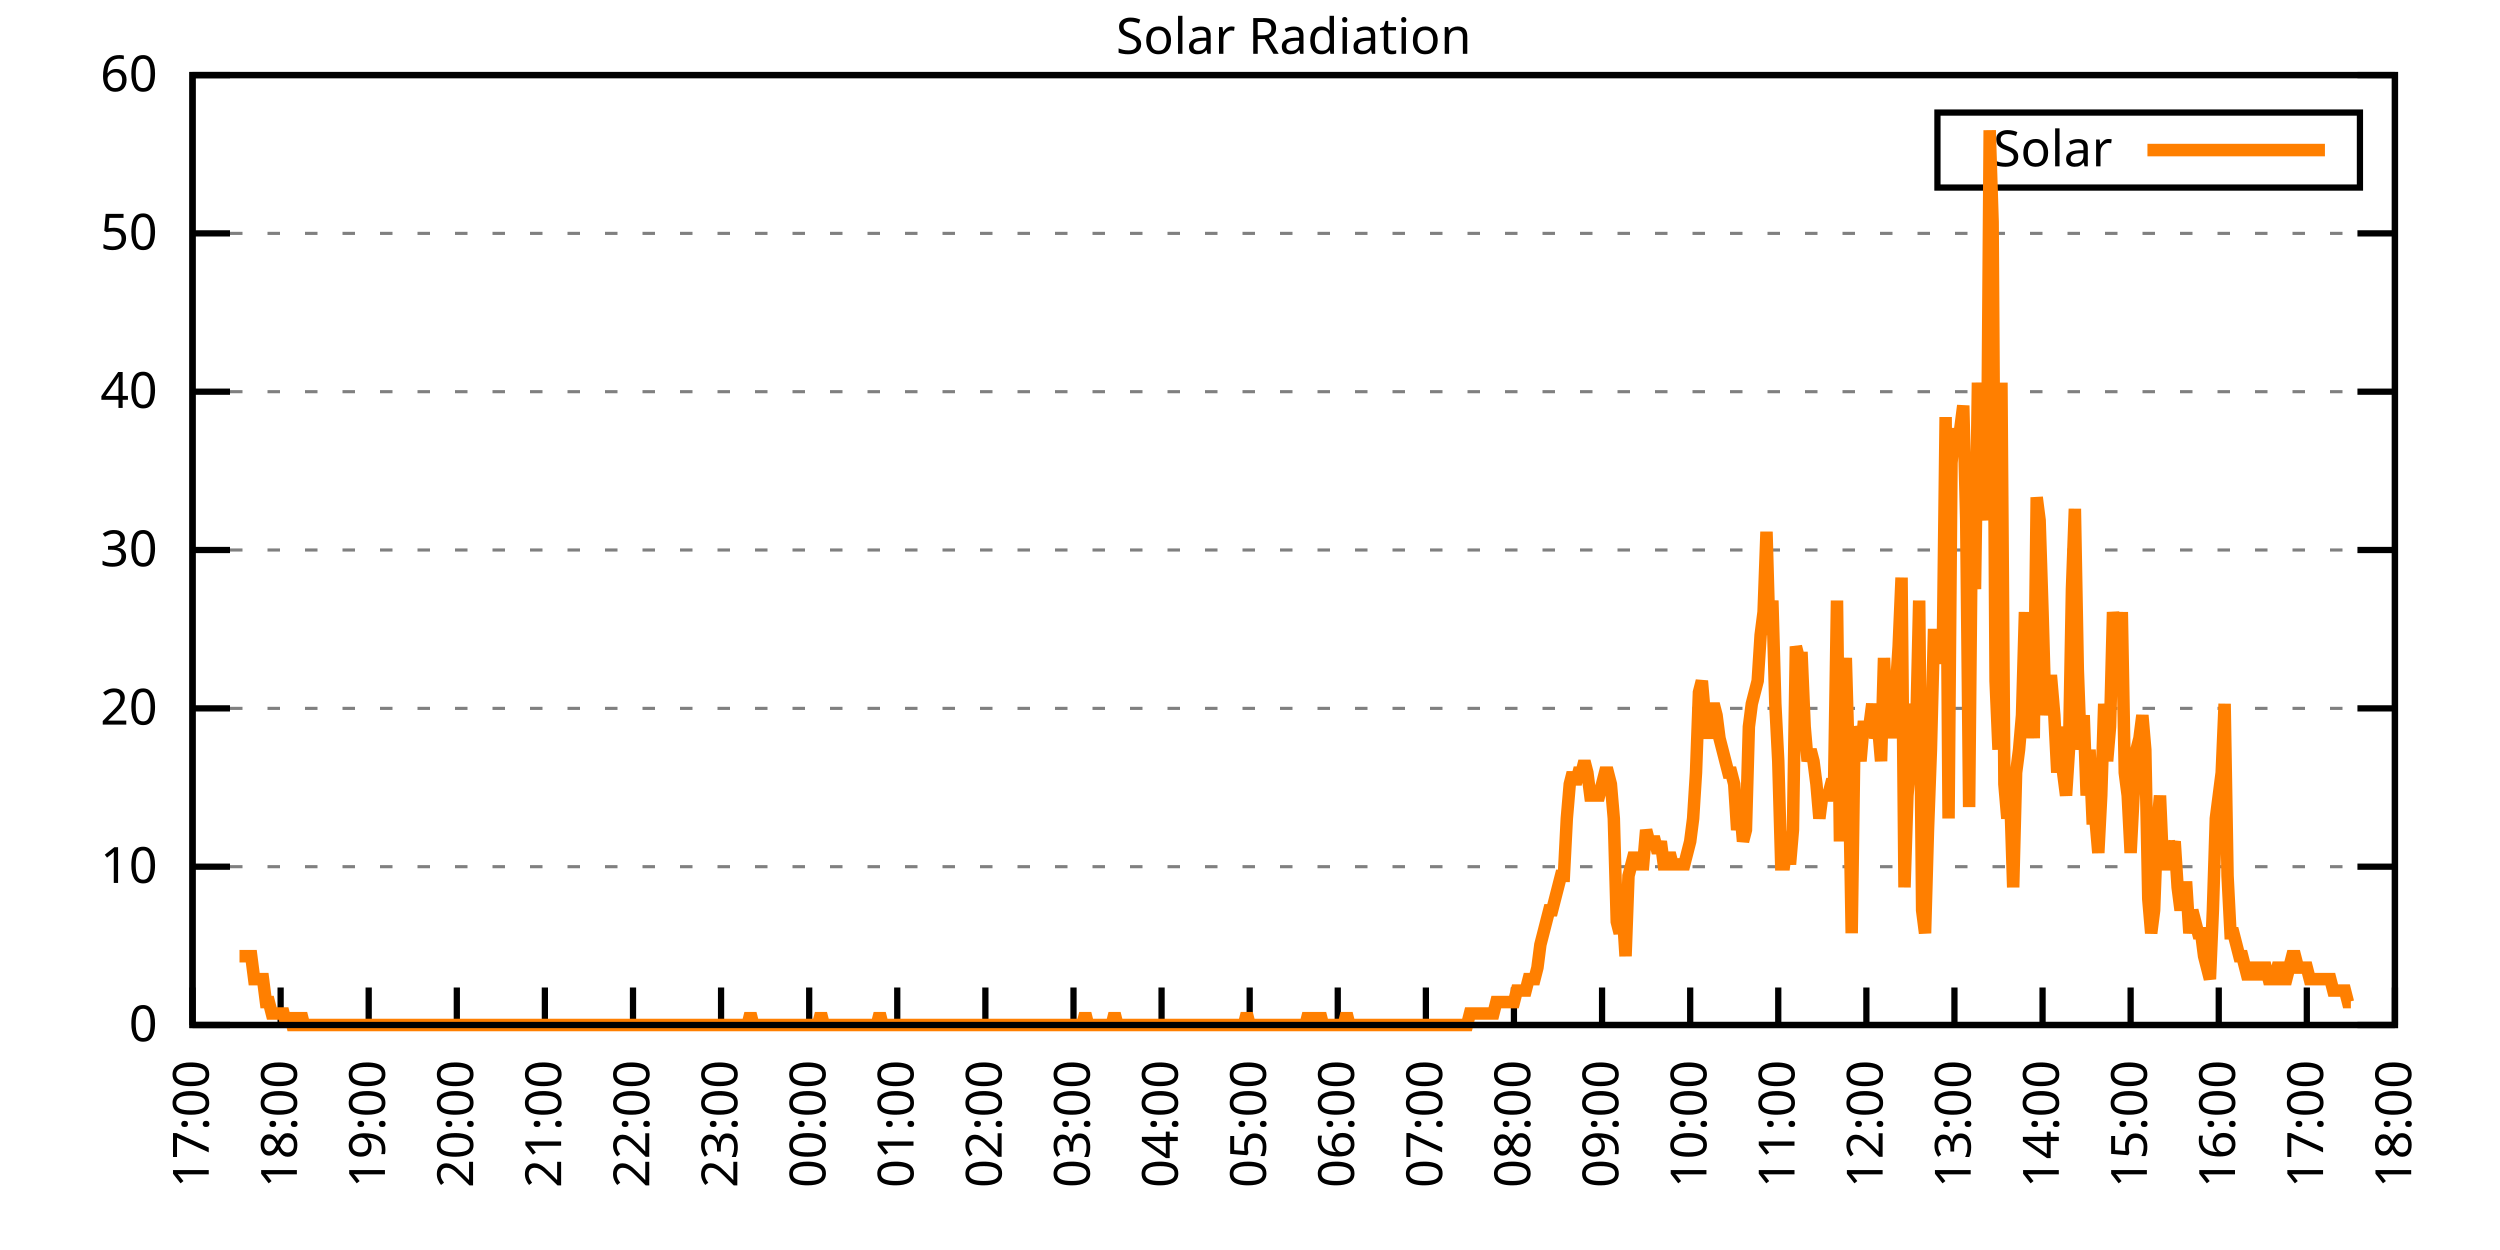
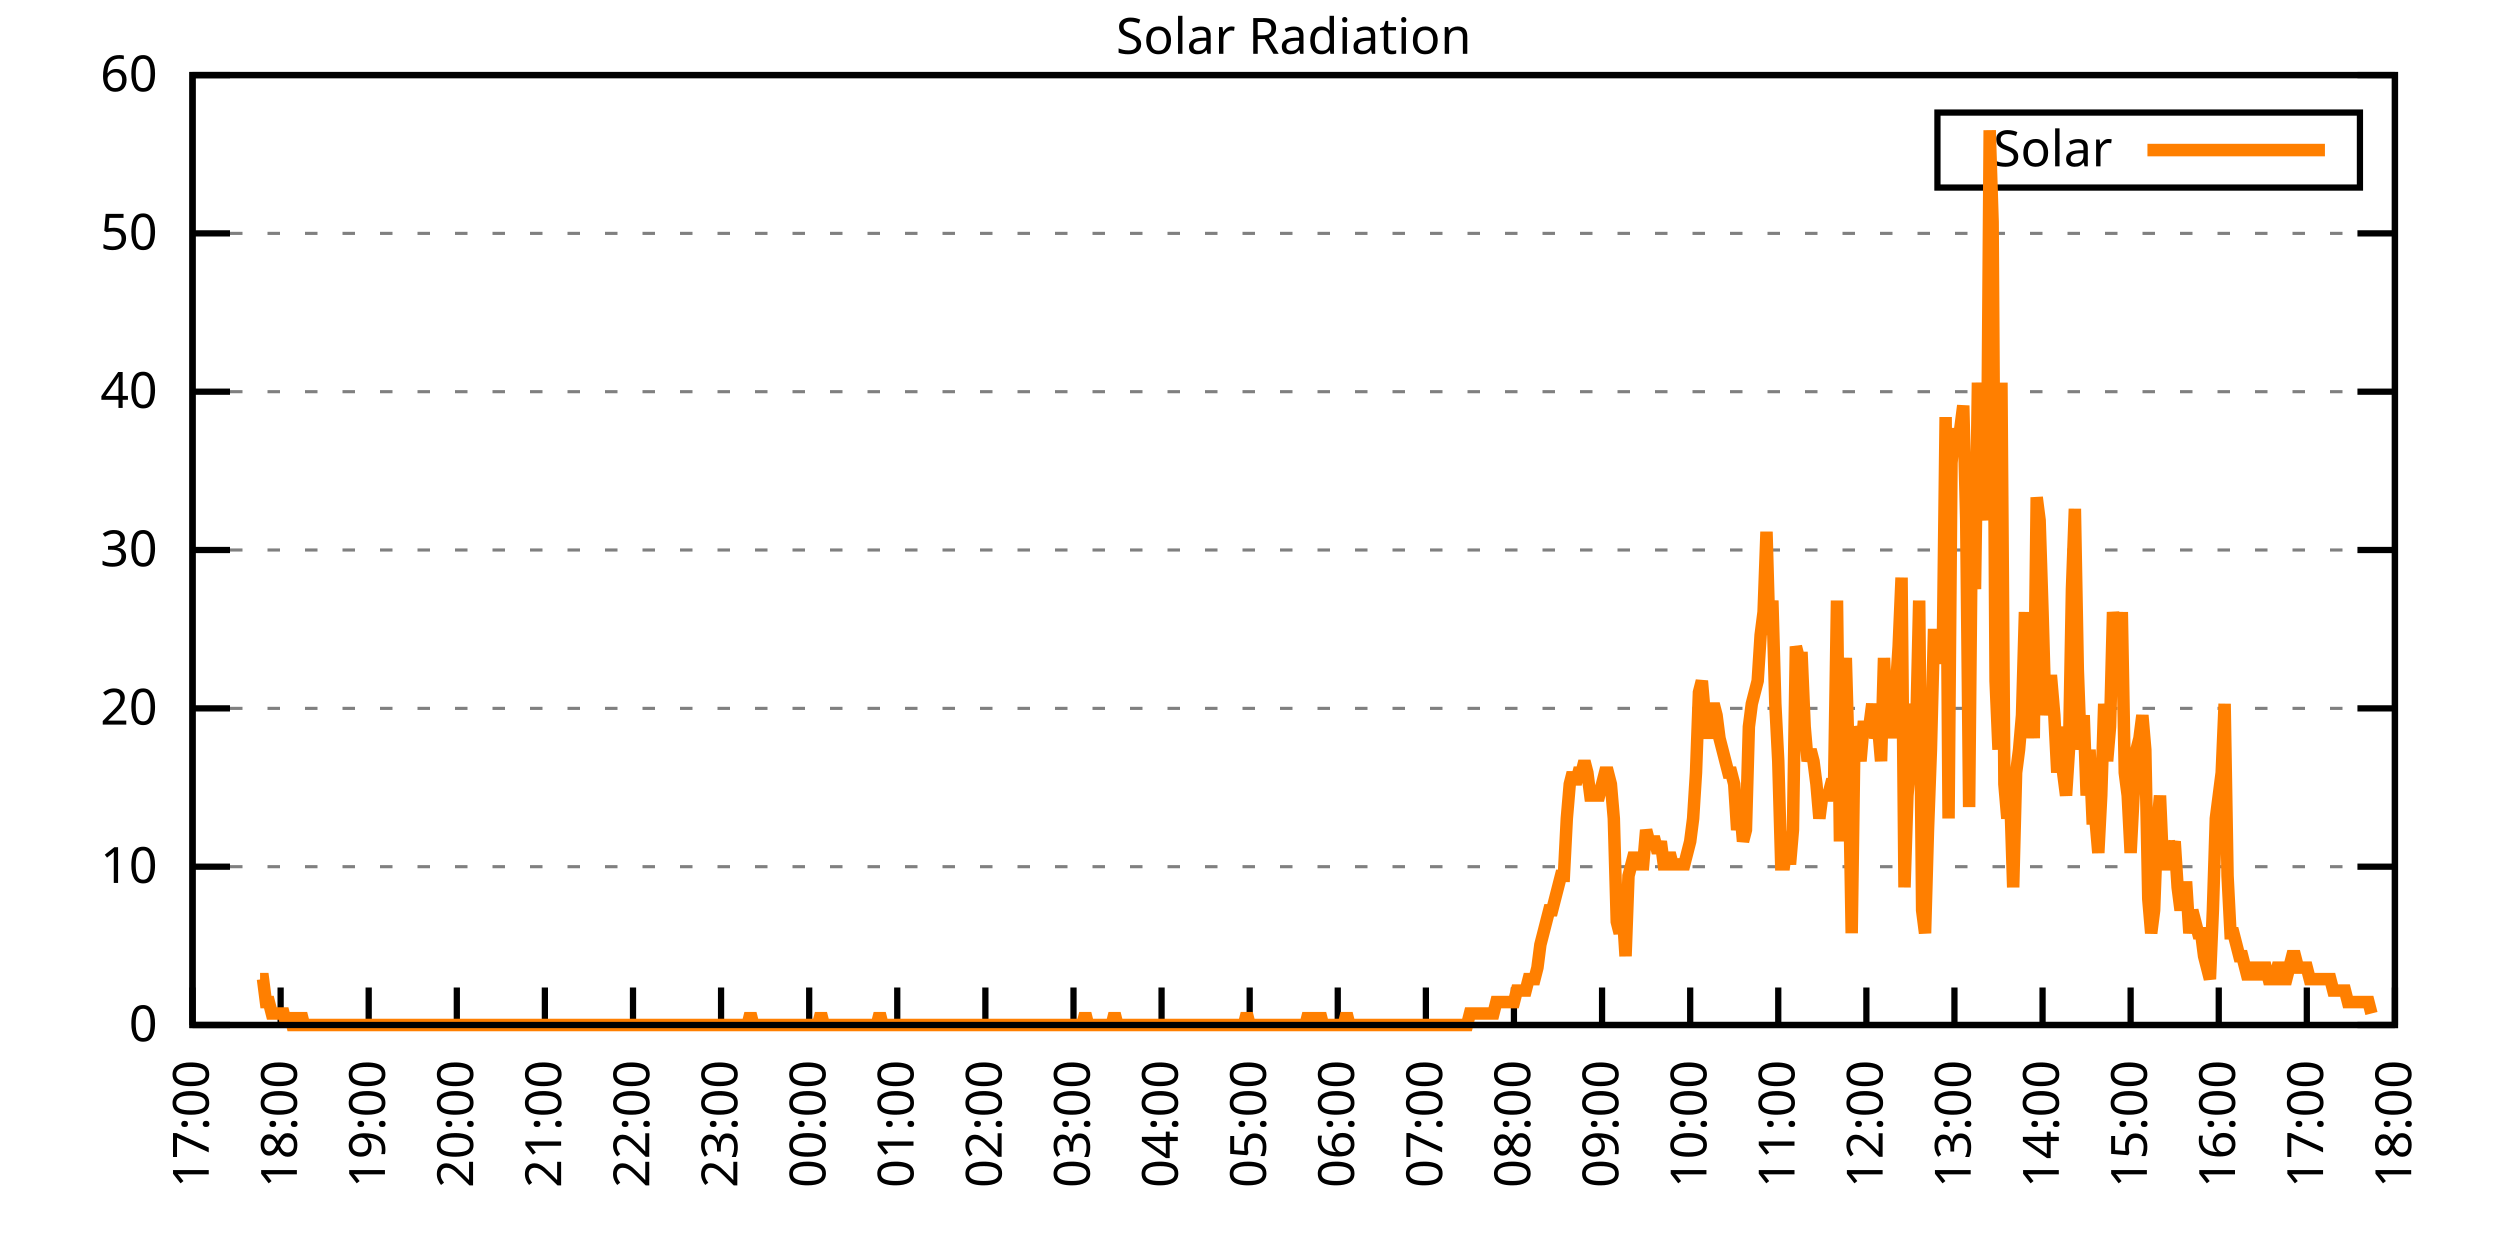
<svg xmlns="http://www.w3.org/2000/svg" xmlns:xlink="http://www.w3.org/1999/xlink" width="400" height="200" viewBox="0 0 400 200">
  <g id="gnuplot_canvas">
    <rect x="0" y="0" width="400" height="200" fill="none" />
    <defs>
      <circle id="gpDot" r="0.5" stroke-width="0.5" stroke="currentColor" />
      <path id="gpPt0" stroke-width="0.333" stroke="currentColor" d="M-1,0 h2 M0,-1 v2" />
      <path id="gpPt1" stroke-width="0.333" stroke="currentColor" d="M-1,-1 L1,1 M1,-1 L-1,1" />
      <path id="gpPt2" stroke-width="0.333" stroke="currentColor" d="M-1,0 L1,0 M0,-1 L0,1 M-1,-1 L1,1 M-1,1 L1,-1" />
      <rect id="gpPt3" stroke-width="0.333" stroke="currentColor" x="-1" y="-1" width="2" height="2" />
      <rect id="gpPt4" stroke-width="0.333" stroke="currentColor" fill="currentColor" x="-1" y="-1" width="2" height="2" />
      <circle id="gpPt5" stroke-width="0.333" stroke="currentColor" cx="0" cy="0" r="1" />
      <use xlink:href="#gpPt5" id="gpPt6" fill="currentColor" stroke="none" />
      <path id="gpPt7" stroke-width="0.333" stroke="currentColor" d="M0,-1.33 L-1.33,0.67 L1.33,0.67 z" />
      <use xlink:href="#gpPt7" id="gpPt8" fill="currentColor" stroke="none" />
      <use xlink:href="#gpPt7" id="gpPt9" stroke="currentColor" transform="rotate(180)" />
      <use xlink:href="#gpPt9" id="gpPt10" fill="currentColor" stroke="none" />
      <use xlink:href="#gpPt3" id="gpPt11" stroke="currentColor" transform="rotate(45)" />
      <use xlink:href="#gpPt11" id="gpPt12" fill="currentColor" stroke="none" />
      <path id="gpPt13" stroke-width="0.333" stroke="currentColor" d="M0,1.330 L1.265,0.411 L0.782,-1.067 L-0.782,-1.076 L-1.265,0.411 z" />
      <use xlink:href="#gpPt13" id="gpPt14" fill="currentColor" stroke="none" />
      <filter id="textbox" filterUnits="objectBoundingBox" x="0" y="0" height="1" width="1">
        <feFlood flood-color="white" flood-opacity="1" result="bgnd" />
        <feComposite in="SourceGraphic" in2="bgnd" operator="atop" />
      </filter>
      <filter id="greybox" filterUnits="objectBoundingBox" x="0" y="0" height="1" width="1">
        <feFlood flood-color="lightgrey" flood-opacity="1" result="grey" />
        <feComposite in="SourceGraphic" in2="grey" operator="atop" />
      </filter>
    </defs>
    <g fill="none" color="white" stroke="currentColor" stroke-width="1.00" stroke-linecap="butt" stroke-linejoin="miter">
</g>
    <g fill="none" color="black" stroke="currentColor" stroke-width="1.00" stroke-linecap="butt" stroke-linejoin="miter">
      <g stroke="none" shape-rendering="crispEdges">
        <polygon fill="rgb(255, 255, 255)" points="30.80,164.00 383.18,164.00 383.18,12.02 30.80,12.02 " />
      </g>
    </g>
    <g fill="none" color="black" stroke="currentColor" stroke-width="1.00" stroke-linecap="butt" stroke-linejoin="miter">
</g>
    <g fill="none" color="black" stroke="black" stroke-width="0.50" stroke-linecap="butt" stroke-linejoin="miter">
</g>
    <g fill="none" color="gray" stroke="currentColor" stroke-width="0.50" stroke-linecap="butt" stroke-linejoin="miter">
      <path stroke="gray" stroke-dasharray="2,4" class="gridline" d="M30.80,164.00 L383.19,164.00  " />
    </g>
    <g fill="none" color="gray" stroke="gray" stroke-width="1.00" stroke-linecap="butt" stroke-linejoin="miter">
</g>
    <g fill="none" color="black" stroke="currentColor" stroke-width="1.00" stroke-linecap="butt" stroke-linejoin="miter">
      <path stroke="black" d="M30.80,164.00 L36.80,164.00 M383.19,164.00 L377.19,164.00  " />
      <g transform="translate(25.20,166.60)" stroke="none" fill="black" font-family="Sans" font-size="8.00" text-anchor="end">
        <text>
          <tspan font-family="Sans"> 0</tspan>
        </text>
      </g>
    </g>
    <g fill="none" color="black" stroke="currentColor" stroke-width="1.00" stroke-linecap="butt" stroke-linejoin="miter">
</g>
    <g fill="none" color="black" stroke="black" stroke-width="0.50" stroke-linecap="butt" stroke-linejoin="miter">
</g>
    <g fill="none" color="gray" stroke="currentColor" stroke-width="0.50" stroke-linecap="butt" stroke-linejoin="miter">
      <path stroke="gray" stroke-dasharray="2,4" class="gridline" d="M30.80,138.67 L383.19,138.67  " />
    </g>
    <g fill="none" color="gray" stroke="gray" stroke-width="1.00" stroke-linecap="butt" stroke-linejoin="miter">
</g>
    <g fill="none" color="black" stroke="currentColor" stroke-width="1.00" stroke-linecap="butt" stroke-linejoin="miter">
      <path stroke="black" d="M30.80,138.67 L36.80,138.67 M383.19,138.67 L377.19,138.67  " />
      <g transform="translate(25.20,141.27)" stroke="none" fill="black" font-family="Sans" font-size="8.00" text-anchor="end">
        <text>
          <tspan font-family="Sans"> 10</tspan>
        </text>
      </g>
    </g>
    <g fill="none" color="black" stroke="currentColor" stroke-width="1.00" stroke-linecap="butt" stroke-linejoin="miter">
</g>
    <g fill="none" color="black" stroke="black" stroke-width="0.50" stroke-linecap="butt" stroke-linejoin="miter">
</g>
    <g fill="none" color="gray" stroke="currentColor" stroke-width="0.50" stroke-linecap="butt" stroke-linejoin="miter">
      <path stroke="gray" stroke-dasharray="2,4" class="gridline" d="M30.80,113.34 L383.19,113.34  " />
    </g>
    <g fill="none" color="gray" stroke="gray" stroke-width="1.00" stroke-linecap="butt" stroke-linejoin="miter">
</g>
    <g fill="none" color="black" stroke="currentColor" stroke-width="1.00" stroke-linecap="butt" stroke-linejoin="miter">
      <path stroke="black" d="M30.80,113.34 L36.80,113.34 M383.19,113.34 L377.19,113.34  " />
      <g transform="translate(25.20,115.94)" stroke="none" fill="black" font-family="Sans" font-size="8.00" text-anchor="end">
        <text>
          <tspan font-family="Sans"> 20</tspan>
        </text>
      </g>
    </g>
    <g fill="none" color="black" stroke="currentColor" stroke-width="1.00" stroke-linecap="butt" stroke-linejoin="miter">
</g>
    <g fill="none" color="black" stroke="black" stroke-width="0.50" stroke-linecap="butt" stroke-linejoin="miter">
</g>
    <g fill="none" color="gray" stroke="currentColor" stroke-width="0.50" stroke-linecap="butt" stroke-linejoin="miter">
      <path stroke="gray" stroke-dasharray="2,4" class="gridline" d="M30.80,88.00 L383.19,88.00  " />
    </g>
    <g fill="none" color="gray" stroke="gray" stroke-width="1.00" stroke-linecap="butt" stroke-linejoin="miter">
</g>
    <g fill="none" color="black" stroke="currentColor" stroke-width="1.00" stroke-linecap="butt" stroke-linejoin="miter">
      <path stroke="black" d="M30.80,88.00 L36.80,88.00 M383.19,88.00 L377.19,88.00  " />
      <g transform="translate(25.20,90.60)" stroke="none" fill="black" font-family="Sans" font-size="8.00" text-anchor="end">
        <text>
          <tspan font-family="Sans"> 30</tspan>
        </text>
      </g>
    </g>
    <g fill="none" color="black" stroke="currentColor" stroke-width="1.00" stroke-linecap="butt" stroke-linejoin="miter">
</g>
    <g fill="none" color="black" stroke="black" stroke-width="0.50" stroke-linecap="butt" stroke-linejoin="miter">
</g>
    <g fill="none" color="gray" stroke="currentColor" stroke-width="0.50" stroke-linecap="butt" stroke-linejoin="miter">
      <path stroke="gray" stroke-dasharray="2,4" class="gridline" d="M30.80,62.67 L383.19,62.67  " />
    </g>
    <g fill="none" color="gray" stroke="gray" stroke-width="1.00" stroke-linecap="butt" stroke-linejoin="miter">
</g>
    <g fill="none" color="black" stroke="currentColor" stroke-width="1.00" stroke-linecap="butt" stroke-linejoin="miter">
      <path stroke="black" d="M30.80,62.67 L36.80,62.67 M383.19,62.67 L377.19,62.67  " />
      <g transform="translate(25.20,65.27)" stroke="none" fill="black" font-family="Sans" font-size="8.00" text-anchor="end">
        <text>
          <tspan font-family="Sans"> 40</tspan>
        </text>
      </g>
    </g>
    <g fill="none" color="black" stroke="currentColor" stroke-width="1.00" stroke-linecap="butt" stroke-linejoin="miter">
</g>
    <g fill="none" color="black" stroke="black" stroke-width="0.50" stroke-linecap="butt" stroke-linejoin="miter">
</g>
    <g fill="none" color="gray" stroke="currentColor" stroke-width="0.50" stroke-linecap="butt" stroke-linejoin="miter">
      <path stroke="gray" stroke-dasharray="2,4" class="gridline" d="M30.80,37.34 L383.19,37.34  " />
    </g>
    <g fill="none" color="gray" stroke="gray" stroke-width="1.00" stroke-linecap="butt" stroke-linejoin="miter">
</g>
    <g fill="none" color="black" stroke="currentColor" stroke-width="1.00" stroke-linecap="butt" stroke-linejoin="miter">
      <path stroke="black" d="M30.80,37.34 L36.80,37.34 M383.19,37.34 L377.19,37.34  " />
      <g transform="translate(25.20,39.94)" stroke="none" fill="black" font-family="Sans" font-size="8.00" text-anchor="end">
        <text>
          <tspan font-family="Sans"> 50</tspan>
        </text>
      </g>
    </g>
    <g fill="none" color="black" stroke="currentColor" stroke-width="1.00" stroke-linecap="butt" stroke-linejoin="miter">
</g>
    <g fill="none" color="black" stroke="black" stroke-width="0.50" stroke-linecap="butt" stroke-linejoin="miter">
</g>
    <g fill="none" color="gray" stroke="currentColor" stroke-width="0.50" stroke-linecap="butt" stroke-linejoin="miter">
      <path stroke="gray" stroke-dasharray="2,4" class="gridline" d="M30.80,12.01 L383.19,12.01  " />
    </g>
    <g fill="none" color="gray" stroke="gray" stroke-width="1.00" stroke-linecap="butt" stroke-linejoin="miter">
</g>
    <g fill="none" color="black" stroke="currentColor" stroke-width="1.00" stroke-linecap="butt" stroke-linejoin="miter">
      <path stroke="black" d="M30.80,12.01 L36.80,12.01 M383.19,12.01 L377.19,12.01  " />
      <g transform="translate(25.20,14.61)" stroke="none" fill="black" font-family="Sans" font-size="8.00" text-anchor="end">
        <text>
          <tspan font-family="Sans"> 60</tspan>
        </text>
      </g>
    </g>
    <g fill="none" color="black" stroke="currentColor" stroke-width="1.00" stroke-linecap="butt" stroke-linejoin="miter">
      <path stroke="black" d="M30.80,164.00 L30.80,158.00  " />
      <g transform="translate(33.40,169.60) rotate(270.00)" stroke="none" fill="black" font-family="Sans" font-size="8.00" text-anchor="end">
        <text>
          <tspan font-family="Sans">17:00</tspan>
        </text>
      </g>
    </g>
    <g fill="none" color="black" stroke="currentColor" stroke-width="1.00" stroke-linecap="butt" stroke-linejoin="miter">
      <path stroke="black" d="M44.90,164.00 L44.90,158.00  " />
      <g transform="translate(47.50,169.60) rotate(270.00)" stroke="none" fill="black" font-family="Sans" font-size="8.00" text-anchor="end">
        <text>
          <tspan font-family="Sans">18:00</tspan>
        </text>
      </g>
    </g>
    <g fill="none" color="black" stroke="currentColor" stroke-width="1.00" stroke-linecap="butt" stroke-linejoin="miter">
      <path stroke="black" d="M58.99,164.00 L58.99,158.00  " />
      <g transform="translate(61.59,169.60) rotate(270.00)" stroke="none" fill="black" font-family="Sans" font-size="8.00" text-anchor="end">
        <text>
          <tspan font-family="Sans">19:00</tspan>
        </text>
      </g>
    </g>
    <g fill="none" color="black" stroke="currentColor" stroke-width="1.00" stroke-linecap="butt" stroke-linejoin="miter">
      <path stroke="black" d="M73.09,164.00 L73.09,158.00  " />
      <g transform="translate(75.69,169.60) rotate(270.00)" stroke="none" fill="black" font-family="Sans" font-size="8.00" text-anchor="end">
        <text>
          <tspan font-family="Sans">20:00</tspan>
        </text>
      </g>
    </g>
    <g fill="none" color="black" stroke="currentColor" stroke-width="1.00" stroke-linecap="butt" stroke-linejoin="miter">
      <path stroke="black" d="M87.18,164.00 L87.18,158.00  " />
      <g transform="translate(89.78,169.60) rotate(270.00)" stroke="none" fill="black" font-family="Sans" font-size="8.00" text-anchor="end">
        <text>
          <tspan font-family="Sans">21:00</tspan>
        </text>
      </g>
    </g>
    <g fill="none" color="black" stroke="currentColor" stroke-width="1.00" stroke-linecap="butt" stroke-linejoin="miter">
      <path stroke="black" d="M101.28,164.00 L101.28,158.00  " />
      <g transform="translate(103.88,169.60) rotate(270.00)" stroke="none" fill="black" font-family="Sans" font-size="8.00" text-anchor="end">
        <text>
          <tspan font-family="Sans">22:00</tspan>
        </text>
      </g>
    </g>
    <g fill="none" color="black" stroke="currentColor" stroke-width="1.00" stroke-linecap="butt" stroke-linejoin="miter">
      <path stroke="black" d="M115.37,164.00 L115.37,158.00  " />
      <g transform="translate(117.97,169.60) rotate(270.00)" stroke="none" fill="black" font-family="Sans" font-size="8.00" text-anchor="end">
        <text>
          <tspan font-family="Sans">23:00</tspan>
        </text>
      </g>
    </g>
    <g fill="none" color="black" stroke="currentColor" stroke-width="1.00" stroke-linecap="butt" stroke-linejoin="miter">
      <path stroke="black" d="M129.47,164.00 L129.47,158.00  " />
      <g transform="translate(132.07,169.60) rotate(270.00)" stroke="none" fill="black" font-family="Sans" font-size="8.00" text-anchor="end">
        <text>
          <tspan font-family="Sans">00:00</tspan>
        </text>
      </g>
    </g>
    <g fill="none" color="black" stroke="currentColor" stroke-width="1.00" stroke-linecap="butt" stroke-linejoin="miter">
      <path stroke="black" d="M143.56,164.00 L143.56,158.00  " />
      <g transform="translate(146.16,169.60) rotate(270.00)" stroke="none" fill="black" font-family="Sans" font-size="8.00" text-anchor="end">
        <text>
          <tspan font-family="Sans">01:00</tspan>
        </text>
      </g>
    </g>
    <g fill="none" color="black" stroke="currentColor" stroke-width="1.00" stroke-linecap="butt" stroke-linejoin="miter">
      <path stroke="black" d="M157.66,164.00 L157.66,158.00  " />
      <g transform="translate(160.26,169.60) rotate(270.00)" stroke="none" fill="black" font-family="Sans" font-size="8.00" text-anchor="end">
        <text>
          <tspan font-family="Sans">02:00</tspan>
        </text>
      </g>
    </g>
    <g fill="none" color="black" stroke="currentColor" stroke-width="1.00" stroke-linecap="butt" stroke-linejoin="miter">
      <path stroke="black" d="M171.76,164.00 L171.76,158.00  " />
      <g transform="translate(174.36,169.60) rotate(270.00)" stroke="none" fill="black" font-family="Sans" font-size="8.00" text-anchor="end">
        <text>
          <tspan font-family="Sans">03:00</tspan>
        </text>
      </g>
    </g>
    <g fill="none" color="black" stroke="currentColor" stroke-width="1.00" stroke-linecap="butt" stroke-linejoin="miter">
      <path stroke="black" d="M185.85,164.00 L185.85,158.00  " />
      <g transform="translate(188.45,169.60) rotate(270.00)" stroke="none" fill="black" font-family="Sans" font-size="8.00" text-anchor="end">
        <text>
          <tspan font-family="Sans">04:00</tspan>
        </text>
      </g>
    </g>
    <g fill="none" color="black" stroke="currentColor" stroke-width="1.00" stroke-linecap="butt" stroke-linejoin="miter">
      <path stroke="black" d="M199.95,164.00 L199.95,158.00  " />
      <g transform="translate(202.55,169.60) rotate(270.00)" stroke="none" fill="black" font-family="Sans" font-size="8.00" text-anchor="end">
        <text>
          <tspan font-family="Sans">05:00</tspan>
        </text>
      </g>
    </g>
    <g fill="none" color="black" stroke="currentColor" stroke-width="1.00" stroke-linecap="butt" stroke-linejoin="miter">
      <path stroke="black" d="M214.04,164.00 L214.04,158.00  " />
      <g transform="translate(216.64,169.60) rotate(270.00)" stroke="none" fill="black" font-family="Sans" font-size="8.00" text-anchor="end">
        <text>
          <tspan font-family="Sans">06:00</tspan>
        </text>
      </g>
    </g>
    <g fill="none" color="black" stroke="currentColor" stroke-width="1.00" stroke-linecap="butt" stroke-linejoin="miter">
      <path stroke="black" d="M228.14,164.00 L228.14,158.00  " />
      <g transform="translate(230.74,169.60) rotate(270.00)" stroke="none" fill="black" font-family="Sans" font-size="8.00" text-anchor="end">
        <text>
          <tspan font-family="Sans">07:00</tspan>
        </text>
      </g>
    </g>
    <g fill="none" color="black" stroke="currentColor" stroke-width="1.00" stroke-linecap="butt" stroke-linejoin="miter">
      <path stroke="black" d="M242.23,164.00 L242.23,158.00  " />
      <g transform="translate(244.83,169.60) rotate(270.00)" stroke="none" fill="black" font-family="Sans" font-size="8.00" text-anchor="end">
        <text>
          <tspan font-family="Sans">08:00</tspan>
        </text>
      </g>
    </g>
    <g fill="none" color="black" stroke="currentColor" stroke-width="1.00" stroke-linecap="butt" stroke-linejoin="miter">
      <path stroke="black" d="M256.33,164.00 L256.33,158.00  " />
      <g transform="translate(258.93,169.60) rotate(270.00)" stroke="none" fill="black" font-family="Sans" font-size="8.00" text-anchor="end">
        <text>
          <tspan font-family="Sans">09:00</tspan>
        </text>
      </g>
    </g>
    <g fill="none" color="black" stroke="currentColor" stroke-width="1.00" stroke-linecap="butt" stroke-linejoin="miter">
      <path stroke="black" d="M270.43,164.00 L270.43,158.00  " />
      <g transform="translate(273.03,169.60) rotate(270.00)" stroke="none" fill="black" font-family="Sans" font-size="8.00" text-anchor="end">
        <text>
          <tspan font-family="Sans">10:00</tspan>
        </text>
      </g>
    </g>
    <g fill="none" color="black" stroke="currentColor" stroke-width="1.00" stroke-linecap="butt" stroke-linejoin="miter">
      <path stroke="black" d="M284.52,164.00 L284.52,158.00  " />
      <g transform="translate(287.12,169.60) rotate(270.00)" stroke="none" fill="black" font-family="Sans" font-size="8.00" text-anchor="end">
        <text>
          <tspan font-family="Sans">11:00</tspan>
        </text>
      </g>
    </g>
    <g fill="none" color="black" stroke="currentColor" stroke-width="1.00" stroke-linecap="butt" stroke-linejoin="miter">
      <path stroke="black" d="M298.62,164.00 L298.62,158.00  " />
      <g transform="translate(301.22,169.60) rotate(270.00)" stroke="none" fill="black" font-family="Sans" font-size="8.00" text-anchor="end">
        <text>
          <tspan font-family="Sans">12:00</tspan>
        </text>
      </g>
    </g>
    <g fill="none" color="black" stroke="currentColor" stroke-width="1.00" stroke-linecap="butt" stroke-linejoin="miter">
      <path stroke="black" d="M312.71,164.00 L312.71,158.00  " />
      <g transform="translate(315.31,169.60) rotate(270.00)" stroke="none" fill="black" font-family="Sans" font-size="8.00" text-anchor="end">
        <text>
          <tspan font-family="Sans">13:00</tspan>
        </text>
      </g>
    </g>
    <g fill="none" color="black" stroke="currentColor" stroke-width="1.00" stroke-linecap="butt" stroke-linejoin="miter">
      <path stroke="black" d="M326.81,164.00 L326.81,158.00  " />
      <g transform="translate(329.41,169.60) rotate(270.00)" stroke="none" fill="black" font-family="Sans" font-size="8.00" text-anchor="end">
        <text>
          <tspan font-family="Sans">14:00</tspan>
        </text>
      </g>
    </g>
    <g fill="none" color="black" stroke="currentColor" stroke-width="1.00" stroke-linecap="butt" stroke-linejoin="miter">
      <path stroke="black" d="M340.90,164.00 L340.90,158.00  " />
      <g transform="translate(343.50,169.60) rotate(270.00)" stroke="none" fill="black" font-family="Sans" font-size="8.00" text-anchor="end">
        <text>
          <tspan font-family="Sans">15:00</tspan>
        </text>
      </g>
    </g>
    <g fill="none" color="black" stroke="currentColor" stroke-width="1.00" stroke-linecap="butt" stroke-linejoin="miter">
      <path stroke="black" d="M355.00,164.00 L355.00,158.00  " />
      <g transform="translate(357.60,169.60) rotate(270.00)" stroke="none" fill="black" font-family="Sans" font-size="8.00" text-anchor="end">
        <text>
          <tspan font-family="Sans">16:00</tspan>
        </text>
      </g>
    </g>
    <g fill="none" color="black" stroke="currentColor" stroke-width="1.00" stroke-linecap="butt" stroke-linejoin="miter">
      <path stroke="black" d="M369.09,164.00 L369.09,158.00  " />
      <g transform="translate(371.69,169.60) rotate(270.00)" stroke="none" fill="black" font-family="Sans" font-size="8.00" text-anchor="end">
        <text>
          <tspan font-family="Sans">17:00</tspan>
        </text>
      </g>
    </g>
    <g fill="none" color="black" stroke="currentColor" stroke-width="1.00" stroke-linecap="butt" stroke-linejoin="miter">
      <path stroke="black" d="M383.19,164.00 L383.19,158.00  " />
      <g transform="translate(385.79,169.60) rotate(270.00)" stroke="none" fill="black" font-family="Sans" font-size="8.00" text-anchor="end">
        <text>
          <tspan font-family="Sans">18:00</tspan>
        </text>
      </g>
    </g>
    <g fill="none" color="black" stroke="currentColor" stroke-width="1.00" stroke-linecap="butt" stroke-linejoin="miter">
</g>
    <g fill="none" color="black" stroke="currentColor" stroke-width="1.00" stroke-linecap="butt" stroke-linejoin="miter">
      <path stroke="black" d="M30.80,12.01 L30.80,164.00 L383.19,164.00 L383.19,12.01 L30.80,12.01 Z  " />
    </g>
    <g fill="none" color="black" stroke="currentColor" stroke-width="1.00" stroke-linecap="butt" stroke-linejoin="miter">
</g>
    <g fill="none" color="black" stroke="currentColor" stroke-width="1.00" stroke-linecap="butt" stroke-linejoin="miter">
      <path stroke="black" d="M309.99,30.01 L309.99,18.01 L377.59,18.01 L377.59,30.01 L309.99,30.01 Z  " />
    </g>
    <g id="Solar_Radiation_plot_1">
      <g fill="none" color="white" stroke="black" stroke-width="2.00" stroke-linecap="butt" stroke-linejoin="miter">
</g>
      <g fill="none" color="black" stroke="currentColor" stroke-width="2.00" stroke-linecap="butt" stroke-linejoin="miter">
        <g transform="translate(337.99,26.61)" stroke="none" fill="black" font-family="Sans" font-size="8.00" text-anchor="end">
          <text>
            <tspan font-family="Sans">Solar</tspan>
          </text>
        </g>
      </g>
      <g fill="none" color="black" stroke="currentColor" stroke-width="2.00" stroke-linecap="butt" stroke-linejoin="miter">
-         <path stroke="rgb(255, 127,   0)" d="M343.59,24.01 L371.99,24.01 M38.32,152.99 L38.79,152.99 L39.26,152.99 L39.73,152.99 L40.20,152.99 L40.67,156.66   L41.14,156.66 L41.61,156.66 L42.08,156.66 L42.55,160.33 L43.02,160.33 L43.49,162.16 L43.96,162.16 L44.43,162.16   L44.90,162.16 L45.37,162.16 L45.84,164.00 L46.31,162.16 L46.78,164.00 L47.24,164.00 L47.71,164.00 L48.18,162.16   L48.65,164.00 L49.12,164.00 L49.59,164.00 L50.06,164.00 L50.53,164.00 L51.00,164.00 L51.47,164.00 L51.94,164.00   L52.41,164.00 L52.88,164.00 L53.35,164.00 L53.82,164.00 L54.29,164.00 L54.76,164.00 L55.23,164.00 L55.70,164.00   L56.17,164.00 L56.64,164.00 L57.11,164.00 L57.58,164.00 L58.05,164.00 L58.52,164.00 L58.99,164.00 L59.46,164.00   L59.93,164.00 L60.40,164.00 L60.87,164.00 L61.34,164.00 L61.81,164.00 L62.28,164.00 L62.75,164.00 L63.22,164.00   L63.69,164.00 L64.16,164.00 L64.63,164.00 L65.10,164.00 L65.57,164.00 L66.04,164.00 L66.51,164.00 L66.98,164.00   L67.45,164.00 L67.92,164.00 L68.39,164.00 L68.86,164.00 L69.33,164.00 L69.80,164.00 L70.27,164.00 L70.74,164.00   L71.21,164.00 L71.68,164.00 L72.15,164.00 L72.62,164.00 L73.09,164.00 L73.56,164.00 L74.03,164.00 L74.50,164.00   L74.97,164.00 L75.44,164.00 L75.91,164.00 L76.38,164.00 L76.85,164.00 L77.32,164.00 L77.79,164.00 L78.26,164.00   L78.73,164.00 L79.19,164.00 L79.66,164.00 L80.13,164.00 L80.60,164.00 L81.07,164.00 L81.54,164.00 L82.01,164.00   L82.48,164.00 L82.95,164.00 L83.42,164.00 L83.89,164.00 L84.36,164.00 L84.83,164.00 L85.30,164.00 L85.77,164.00   L86.24,164.00 L86.71,164.00 L87.18,164.00 L87.65,164.00 L88.12,164.00 L88.59,164.00 L89.06,164.00 L89.53,164.00   L90.00,164.00 L90.47,164.00 L90.94,164.00 L91.41,164.00 L91.88,164.00 L92.35,164.00 L92.82,164.00 L93.29,164.00   L93.76,164.00 L94.23,164.00 L94.70,164.00 L95.17,164.00 L95.64,164.00 L96.11,164.00 L96.58,164.00 L97.05,164.00   L97.52,164.00 L97.99,164.00 L98.46,164.00 L98.93,164.00 L99.40,164.00 L99.87,164.00 L100.34,164.00 L100.81,164.00   L101.28,164.00 L101.75,164.00 L102.22,164.00 L102.69,164.00 L103.16,164.00 L103.63,164.00 L104.10,164.00 L104.57,164.00   L105.04,164.00 L105.51,164.00 L105.98,164.00 L106.45,164.00 L106.92,164.00 L107.39,164.00 L107.86,164.00 L108.33,164.00   L108.80,164.00 L109.27,164.00 L109.74,164.00 L110.21,164.00 L110.68,164.00 L111.14,164.00 L111.61,164.00 L112.08,164.00   L112.55,164.00 L113.02,164.00 L113.49,164.00 L113.96,164.00 L114.43,164.00 L114.90,164.00 L115.37,164.00 L115.84,164.00   L116.31,164.00 L116.78,164.00 L117.25,164.00 L117.72,164.00 L118.19,164.00 L118.66,164.00 L119.13,164.00 L119.60,164.00   L120.07,162.16 L120.54,164.00 L121.01,164.00 L121.48,164.00 L121.95,164.00 L122.42,164.00 L122.89,164.00 L123.36,164.00   L123.83,164.00 L124.30,164.00 L124.77,164.00 L125.24,164.00 L125.71,164.00 L126.18,164.00 L126.65,164.00 L127.12,164.00   L127.59,164.00 L128.06,164.00 L128.53,164.00 L129.00,164.00 L129.47,164.00 L129.94,164.00 L130.41,164.00 L130.88,164.00   L131.35,162.16 L131.82,164.00 L132.29,164.00 L132.76,164.00 L133.23,164.00 L133.70,164.00 L134.17,164.00 L134.64,164.00   L135.11,164.00 L135.58,164.00 L136.05,164.00 L136.52,164.00 L136.99,164.00 L137.46,164.00 L137.93,164.00 L138.40,164.00   L138.87,164.00 L139.34,164.00 L139.81,164.00 L140.28,164.00 L140.75,162.16 L141.22,164.00 L141.69,164.00 L142.16,164.00   L142.63,164.00 L143.09,164.00 L143.56,164.00 L144.03,164.00 L144.50,164.00 L144.97,164.00 L145.44,164.00 L145.91,164.00   L146.38,164.00 L146.85,164.00 L147.32,164.00 L147.79,164.00 L148.26,164.00 L148.73,164.00 L149.20,164.00 L149.67,164.00   L150.14,164.00 L150.61,164.00 L151.08,164.00 L151.55,164.00 L152.02,164.00 L152.49,164.00 L152.96,164.00 L153.43,164.00   L153.90,164.00 L154.37,164.00 L154.84,164.00 L155.31,164.00 L155.78,164.00 L156.25,164.00 L156.72,164.00 L157.19,164.00   L157.66,164.00 L158.13,164.00 L158.60,164.00 L159.07,164.00 L159.54,164.00 L160.01,164.00 L160.48,164.00 L160.95,164.00   L161.42,164.00 L161.89,164.00 L162.36,164.00 L162.83,164.00 L163.30,164.00 L163.77,164.00 L164.24,164.00 L164.71,164.00   L165.18,164.00 L165.65,164.00 L166.12,164.00 L166.59,164.00 L167.06,164.00 L167.53,164.00 L168.00,164.00 L168.47,164.00   L168.94,164.00 L169.41,164.00 L169.88,164.00 L170.35,164.00 L170.82,164.00 L171.29,164.00 L171.76,164.00 L172.23,164.00   L172.70,164.00 L173.17,164.00 L173.64,162.16 L174.11,164.00 L174.58,164.00 L175.04,164.00 L175.51,164.00 L175.98,164.00   L176.45,164.00 L176.92,164.00 L177.39,164.00 L177.86,164.00 L178.33,162.16 L178.80,164.00 L179.27,164.00 L179.74,164.00   L180.21,164.00 L180.68,164.00 L181.15,164.00 L181.62,164.00 L182.09,164.00 L182.56,164.00 L183.03,164.00 L183.50,164.00   L183.97,164.00 L184.44,164.00 L184.91,164.00 L185.38,164.00 L185.85,164.00 L186.32,164.00 L186.79,164.00 L187.26,164.00   L187.73,164.00 L188.20,164.00 L188.67,164.00 L189.14,164.00 L189.61,164.00 L190.08,164.00 L190.55,164.00 L191.02,164.00   L191.49,164.00 L191.96,164.00 L192.43,164.00 L192.90,164.00 L193.37,164.00 L193.84,164.00 L194.31,164.00 L194.78,164.00   L195.25,164.00 L195.72,164.00 L196.19,164.00 L196.66,164.00 L197.13,164.00 L197.60,164.00 L198.07,164.00 L198.54,164.00   L199.01,164.00 L199.48,162.16 L199.95,164.00 L200.42,164.00 L200.89,164.00 L201.36,164.00 L201.83,164.00 L202.30,164.00   L202.77,164.00 L203.24,164.00 L203.71,164.00 L204.18,164.00 L204.65,164.00 L205.12,164.00 L205.59,164.00 L206.06,164.00   L206.53,164.00 L207.00,164.00 L207.46,164.00 L207.93,164.00 L208.40,164.00 L208.87,164.00 L209.34,162.16 L209.81,164.00   L210.28,164.00 L210.75,164.00 L211.22,162.16 L211.69,164.00 L212.16,164.00 L212.63,164.00 L213.10,164.00 L213.57,164.00   L214.04,164.00 L214.51,164.00 L214.98,164.00 L215.45,162.16 L215.92,164.00 L216.39,164.00 L216.86,164.00 L217.33,164.00   L217.80,164.00 L218.27,164.00 L218.74,164.00 L219.21,164.00 L219.68,164.00 L220.15,164.00 L220.62,164.00 L221.09,164.00   L221.56,164.00 L222.03,164.00 L222.50,164.00 L222.97,164.00 L223.44,164.00 L223.91,164.00 L224.38,164.00 L224.85,164.00   L225.32,164.00 L225.79,164.00 L226.26,164.00 L226.73,164.00 L227.20,164.00 L227.67,164.00 L228.14,164.00 L228.61,164.00   L229.08,164.00 L229.55,164.00 L230.02,164.00 L230.49,164.00 L230.96,164.00 L231.43,164.00 L231.90,164.00 L232.37,164.00   L232.84,164.00 L233.31,164.00 L233.78,164.00 L234.25,164.00 L234.72,164.00 L235.19,162.16 L235.66,162.16 L236.13,162.16   L236.60,162.16 L237.07,162.16 L237.54,162.16 L238.01,162.16 L238.48,162.16 L238.95,162.16 L239.41,160.33 L239.88,160.33   L240.35,160.33 L240.82,160.33 L241.29,160.33 L241.76,160.33 L242.23,160.33 L242.70,158.49 L243.17,158.49 L243.64,158.49   L244.11,158.49 L244.58,156.66 L245.05,156.66 L245.52,156.66 L245.99,154.82 L246.46,151.15 L246.93,149.32 L247.40,147.48   L247.87,145.65 L248.34,145.65 L248.81,143.81 L249.28,141.98 L249.75,140.14 L250.22,140.14 L250.69,130.96 L251.16,125.46   L251.63,123.62 L252.10,125.46 L252.57,123.62 L253.04,123.62 L253.51,121.79 L253.98,123.62 L254.45,127.29 L254.92,127.29   L255.39,127.29 L255.86,127.29 L256.33,125.46 L256.80,123.62 L257.27,123.62 L257.74,125.46 L258.21,130.96 L258.68,147.48   L259.15,149.32 L259.62,145.65 L260.09,152.99 L260.56,140.14 L261.03,138.30 L261.50,136.47 L261.97,138.30 L262.44,138.30   L262.91,138.30 L263.38,132.80 L263.85,134.63 L264.32,134.63 L264.79,134.63 L265.26,136.47 L265.73,134.63 L266.20,138.30   L266.67,138.30 L267.14,136.47 L267.61,138.30 L268.08,138.30 L268.55,138.30 L269.02,138.30 L269.49,138.30 L269.96,136.47   L270.43,134.63 L270.90,130.96 L271.36,123.62 L271.83,110.77 L272.30,108.94 L272.77,114.44 L273.24,118.12 L273.71,114.44   L274.18,112.61 L274.65,114.44 L275.12,118.12 L275.59,119.95 L276.06,121.79 L276.53,123.62 L277.00,123.62 L277.47,125.46   L277.94,132.80 L278.41,129.13 L278.88,134.63 L279.35,132.80 L279.82,116.28 L280.29,112.61 L280.76,110.77 L281.23,108.94   L281.70,101.60 L282.17,97.93 L282.64,85.08 L283.11,101.60 L283.58,96.09 L284.05,112.61 L284.52,121.79 L284.99,138.30   L285.46,138.30 L285.93,134.63 L286.40,138.30 L286.87,132.80 L287.34,103.43 L287.81,105.27 L288.28,105.27 L288.75,116.28   L289.22,121.79 L289.69,119.95 L290.16,121.79 L290.63,125.46 L291.10,130.96 L291.57,127.29 L292.04,127.29 L292.51,127.29   L292.98,125.46 L293.45,125.46 L293.92,96.09 L294.39,134.63 L294.86,112.61 L295.33,105.27 L295.80,121.79 L296.27,149.32   L296.74,116.28 L297.21,118.12 L297.68,121.79 L298.15,116.28 L298.62,116.28 L299.09,116.28 L299.56,112.61 L300.03,118.12   L300.50,116.28 L300.97,121.79 L301.44,105.27 L301.91,116.28 L302.38,108.94 L302.85,118.12 L303.31,110.77 L303.78,103.43   L304.25,92.42 L304.72,141.98 L305.19,127.29 L305.66,121.79 L306.13,112.61 L306.60,116.28 L307.07,96.09 L307.54,145.65   L308.01,149.32 L308.48,132.80 L308.95,119.95 L309.42,101.60 L309.89,101.60 L310.36,105.27 L310.83,105.27 L311.30,66.73   L311.77,130.96 L312.24,74.07 L312.71,68.56 L313.18,72.23 L313.65,68.56 L314.12,64.89 L314.59,83.24 L315.06,129.13   L315.53,79.57 L316.00,94.26 L316.47,61.22 L316.94,75.90 L317.41,77.74 L317.88,83.24 L318.35,20.84 L318.82,35.52   L319.29,108.94 L319.76,119.95 L320.23,61.22 L320.70,125.46 L321.17,130.96 L321.64,127.29 L322.11,141.98 L322.58,123.62   L323.05,119.95 L323.52,114.44 L323.99,97.93 L324.46,118.12 L324.93,105.27 L325.40,118.12 L325.87,79.57 L326.34,83.24   L326.81,97.93 L327.28,114.44 L327.75,108.94 L328.22,108.94 L328.69,114.44 L329.16,123.62 L329.63,116.28 L330.10,123.62   L330.57,127.29 L331.04,119.95 L331.51,94.26 L331.98,81.41 L332.45,107.10 L332.92,119.95 L333.39,114.44 L333.86,127.29   L334.33,119.95 L334.80,130.96 L335.26,130.96 L335.73,136.47 L336.20,127.29 L336.67,112.61 L337.14,121.79 L337.61,116.28   L338.08,97.93 L338.55,101.60 L339.02,110.77 L339.49,97.93 L339.96,123.62 L340.43,127.29 L340.90,136.47 L341.37,127.29   L341.84,119.95 L342.31,118.12 L342.78,114.44 L343.25,119.95 L343.72,143.81 L344.19,149.32 L344.66,145.65 L345.13,132.80   L345.60,127.29 L346.07,138.30 L346.54,138.30 L347.01,134.63 L347.48,136.47 L347.95,134.63 L348.42,141.98 L348.89,145.65   L349.36,141.98 L349.83,141.98 L350.30,149.32 L350.77,145.65 L351.24,147.48 L351.71,149.32 L352.18,149.32 L352.65,152.99   L353.12,154.82 L353.59,156.66 L354.06,145.65 L354.53,130.96 L355.00,127.29 L355.47,123.62 L355.94,112.61 L356.41,140.14   L356.88,149.32 L357.35,149.32 L357.82,151.15 L358.29,152.99 L358.76,152.99 L359.23,154.82 L359.70,156.66 L360.17,154.82   L360.64,154.82 L361.11,154.82 L361.58,156.66 L362.05,154.82 L362.52,154.82 L362.99,156.66 L363.46,156.66 L363.93,156.66   L364.40,154.82 L364.87,154.82 L365.34,156.66 L365.81,156.66 L366.28,154.82 L366.75,152.99 L367.21,152.99 L367.68,154.82   L368.15,154.82 L368.62,154.82 L369.09,154.82 L369.56,156.66 L370.03,156.66 L370.50,156.66 L370.97,156.66 L371.44,156.66   L371.91,156.66 L372.38,156.66 L372.85,156.66 L373.32,158.49 L373.79,158.49 L374.26,158.49 L374.73,158.49 L375.20,158.49   L375.67,160.33 L376.14,160.33  " />
+         <path stroke="rgb(255, 127,   0)" d="M343.59,24.01 L371.99,24.01 M41.61,156.66 L42.08,156.66 L42.55,160.33 L43.02,160.33 L43.49,162.16 L43.96,162.16   L44.43,162.16 L44.90,162.16 L45.37,162.16 L45.84,164.00 L46.31,162.16 L46.78,164.00 L47.24,164.00 L47.71,164.00   L48.18,162.16 L48.65,164.00 L49.12,164.00 L49.59,164.00 L50.06,164.00 L50.53,164.00 L51.00,164.00 L51.47,164.00   L51.94,164.00 L52.41,164.00 L52.88,164.00 L53.35,164.00 L53.82,164.00 L54.29,164.00 L54.76,164.00 L55.23,164.00   L55.70,164.00 L56.17,164.00 L56.64,164.00 L57.11,164.00 L57.58,164.00 L58.05,164.00 L58.52,164.00 L58.99,164.00   L59.46,164.00 L59.93,164.00 L60.40,164.00 L60.87,164.00 L61.34,164.00 L61.81,164.00 L62.28,164.00 L62.75,164.00   L63.22,164.00 L63.69,164.00 L64.16,164.00 L64.63,164.00 L65.10,164.00 L65.57,164.00 L66.04,164.00 L66.51,164.00   L66.98,164.00 L67.45,164.00 L67.92,164.00 L68.39,164.00 L68.86,164.00 L69.33,164.00 L69.80,164.00 L70.27,164.00   L70.74,164.00 L71.21,164.00 L71.68,164.00 L72.15,164.00 L72.62,164.00 L73.09,164.00 L73.56,164.00 L74.03,164.00   L74.50,164.00 L74.97,164.00 L75.44,164.00 L75.91,164.00 L76.38,164.00 L76.85,164.00 L77.32,164.00 L77.79,164.00   L78.26,164.00 L78.73,164.00 L79.19,164.00 L79.66,164.00 L80.13,164.00 L80.60,164.00 L81.07,164.00 L81.54,164.00   L82.01,164.00 L82.48,164.00 L82.95,164.00 L83.42,164.00 L83.89,164.00 L84.36,164.00 L84.83,164.00 L85.30,164.00   L85.77,164.00 L86.24,164.00 L86.71,164.00 L87.18,164.00 L87.65,164.00 L88.12,164.00 L88.59,164.00 L89.06,164.00   L89.53,164.00 L90.00,164.00 L90.47,164.00 L90.94,164.00 L91.41,164.00 L91.88,164.00 L92.35,164.00 L92.82,164.00   L93.29,164.00 L93.76,164.00 L94.23,164.00 L94.70,164.00 L95.17,164.00 L95.64,164.00 L96.11,164.00 L96.58,164.00   L97.05,164.00 L97.52,164.00 L97.99,164.00 L98.46,164.00 L98.93,164.00 L99.40,164.00 L99.87,164.00 L100.34,164.00   L100.81,164.00 L101.28,164.00 L101.75,164.00 L102.22,164.00 L102.69,164.00 L103.16,164.00 L103.63,164.00 L104.10,164.00   L104.57,164.00 L105.04,164.00 L105.51,164.00 L105.98,164.00 L106.45,164.00 L106.92,164.00 L107.39,164.00 L107.86,164.00   L108.33,164.00 L108.80,164.00 L109.27,164.00 L109.74,164.00 L110.21,164.00 L110.68,164.00 L111.14,164.00 L111.61,164.00   L112.08,164.00 L112.55,164.00 L113.02,164.00 L113.49,164.00 L113.96,164.00 L114.43,164.00 L114.90,164.00 L115.37,164.00   L115.84,164.00 L116.31,164.00 L116.78,164.00 L117.25,164.00 L117.72,164.00 L118.19,164.00 L118.66,164.00 L119.13,164.00   L119.60,164.00 L120.07,162.16 L120.54,164.00 L121.01,164.00 L121.48,164.00 L121.95,164.00 L122.42,164.00 L122.89,164.00   L123.36,164.00 L123.83,164.00 L124.30,164.00 L124.77,164.00 L125.24,164.00 L125.71,164.00 L126.18,164.00 L126.65,164.00   L127.12,164.00 L127.59,164.00 L128.06,164.00 L128.53,164.00 L129.00,164.00 L129.47,164.00 L129.94,164.00 L130.41,164.00   L130.88,164.00 L131.35,162.16 L131.82,164.00 L132.29,164.00 L132.76,164.00 L133.23,164.00 L133.70,164.00 L134.17,164.00   L134.64,164.00 L135.11,164.00 L135.58,164.00 L136.05,164.00 L136.52,164.00 L136.99,164.00 L137.46,164.00 L137.93,164.00   L138.40,164.00 L138.87,164.00 L139.34,164.00 L139.81,164.00 L140.28,164.00 L140.75,162.16 L141.22,164.00 L141.69,164.00   L142.16,164.00 L142.63,164.00 L143.09,164.00 L143.56,164.00 L144.03,164.00 L144.50,164.00 L144.97,164.00 L145.44,164.00   L145.91,164.00 L146.38,164.00 L146.85,164.00 L147.32,164.00 L147.79,164.00 L148.26,164.00 L148.73,164.00 L149.20,164.00   L149.67,164.00 L150.14,164.00 L150.61,164.00 L151.08,164.00 L151.55,164.00 L152.02,164.00 L152.49,164.00 L152.96,164.00   L153.43,164.00 L153.90,164.00 L154.37,164.00 L154.84,164.00 L155.31,164.00 L155.78,164.00 L156.25,164.00 L156.72,164.00   L157.19,164.00 L157.66,164.00 L158.13,164.00 L158.60,164.00 L159.07,164.00 L159.54,164.00 L160.01,164.00 L160.48,164.00   L160.95,164.00 L161.42,164.00 L161.89,164.00 L162.36,164.00 L162.83,164.00 L163.30,164.00 L163.77,164.00 L164.24,164.00   L164.71,164.00 L165.18,164.00 L165.65,164.00 L166.12,164.00 L166.59,164.00 L167.06,164.00 L167.53,164.00 L168.00,164.00   L168.47,164.00 L168.94,164.00 L169.41,164.00 L169.88,164.00 L170.35,164.00 L170.82,164.00 L171.29,164.00 L171.76,164.00   L172.23,164.00 L172.70,164.00 L173.17,164.00 L173.64,162.16 L174.11,164.00 L174.58,164.00 L175.04,164.00 L175.51,164.00   L175.98,164.00 L176.45,164.00 L176.92,164.00 L177.39,164.00 L177.86,164.00 L178.33,162.16 L178.80,164.00 L179.27,164.00   L179.74,164.00 L180.21,164.00 L180.68,164.00 L181.15,164.00 L181.62,164.00 L182.09,164.00 L182.56,164.00 L183.03,164.00   L183.50,164.00 L183.97,164.00 L184.44,164.00 L184.91,164.00 L185.38,164.00 L185.85,164.00 L186.32,164.00 L186.79,164.00   L187.26,164.00 L187.73,164.00 L188.20,164.00 L188.67,164.00 L189.14,164.00 L189.61,164.00 L190.08,164.00 L190.55,164.00   L191.02,164.00 L191.49,164.00 L191.96,164.00 L192.43,164.00 L192.90,164.00 L193.37,164.00 L193.84,164.00 L194.31,164.00   L194.78,164.00 L195.25,164.00 L195.72,164.00 L196.19,164.00 L196.66,164.00 L197.13,164.00 L197.60,164.00 L198.07,164.00   L198.54,164.00 L199.01,164.00 L199.48,162.16 L199.95,164.00 L200.42,164.00 L200.89,164.00 L201.36,164.00 L201.83,164.00   L202.30,164.00 L202.77,164.00 L203.24,164.00 L203.71,164.00 L204.18,164.00 L204.65,164.00 L205.12,164.00 L205.59,164.00   L206.06,164.00 L206.53,164.00 L207.00,164.00 L207.46,164.00 L207.93,164.00 L208.40,164.00 L208.87,164.00 L209.34,162.16   L209.81,164.00 L210.28,164.00 L210.75,164.00 L211.22,162.16 L211.69,164.00 L212.16,164.00 L212.63,164.00 L213.10,164.00   L213.57,164.00 L214.04,164.00 L214.51,164.00 L214.98,164.00 L215.45,162.16 L215.92,164.00 L216.39,164.00 L216.86,164.00   L217.33,164.00 L217.80,164.00 L218.27,164.00 L218.74,164.00 L219.21,164.00 L219.68,164.00 L220.15,164.00 L220.62,164.00   L221.09,164.00 L221.56,164.00 L222.03,164.00 L222.50,164.00 L222.97,164.00 L223.44,164.00 L223.91,164.00 L224.38,164.00   L224.85,164.00 L225.32,164.00 L225.79,164.00 L226.26,164.00 L226.73,164.00 L227.20,164.00 L227.67,164.00 L228.14,164.00   L228.61,164.00 L229.08,164.00 L229.55,164.00 L230.02,164.00 L230.49,164.00 L230.96,164.00 L231.43,164.00 L231.90,164.00   L232.37,164.00 L232.84,164.00 L233.31,164.00 L233.78,164.00 L234.25,164.00 L234.72,164.00 L235.19,162.16 L235.66,162.16   L236.13,162.16 L236.60,162.16 L237.07,162.16 L237.54,162.16 L238.01,162.16 L238.48,162.16 L238.95,162.16 L239.41,160.33   L239.88,160.33 L240.35,160.33 L240.82,160.33 L241.29,160.33 L241.76,160.33 L242.23,160.33 L242.70,158.49 L243.17,158.49   L243.64,158.49 L244.11,158.49 L244.58,156.66 L245.05,156.66 L245.52,156.66 L245.99,154.82 L246.46,151.15 L246.93,149.32   L247.40,147.48 L247.87,145.65 L248.34,145.65 L248.81,143.81 L249.28,141.98 L249.75,140.14 L250.22,140.14 L250.69,130.96   L251.16,125.46 L251.63,123.62 L252.10,125.46 L252.57,123.62 L253.04,123.62 L253.51,121.79 L253.98,123.62 L254.45,127.29   L254.92,127.29 L255.39,127.29 L255.86,127.29 L256.33,125.46 L256.80,123.62 L257.27,123.62 L257.74,125.46 L258.21,130.96   L258.68,147.48 L259.15,149.32 L259.62,145.65 L260.09,152.99 L260.56,140.14 L261.03,138.30 L261.50,136.47 L261.97,138.30   L262.44,138.30 L262.91,138.30 L263.38,132.80 L263.85,134.63 L264.32,134.63 L264.79,134.63 L265.26,136.47 L265.73,134.63   L266.20,138.30 L266.67,138.30 L267.14,136.47 L267.61,138.30 L268.08,138.30 L268.55,138.30 L269.02,138.30 L269.49,138.30   L269.96,136.47 L270.43,134.63 L270.90,130.96 L271.36,123.62 L271.83,110.77 L272.30,108.94 L272.77,114.44 L273.24,118.12   L273.71,114.44 L274.18,112.61 L274.65,114.44 L275.12,118.12 L275.59,119.95 L276.06,121.79 L276.53,123.62 L277.00,123.62   L277.47,125.46 L277.94,132.80 L278.41,129.13 L278.88,134.63 L279.35,132.80 L279.82,116.28 L280.29,112.61 L280.76,110.77   L281.23,108.94 L281.70,101.60 L282.17,97.93 L282.64,85.08 L283.11,101.60 L283.58,96.09 L284.05,112.61 L284.52,121.79   L284.99,138.30 L285.46,138.30 L285.93,134.63 L286.40,138.30 L286.87,132.80 L287.34,103.43 L287.81,105.27 L288.28,105.27   L288.75,116.28 L289.22,121.79 L289.69,119.95 L290.16,121.79 L290.63,125.46 L291.10,130.96 L291.57,127.29 L292.04,127.29   L292.51,127.29 L292.98,125.46 L293.45,125.46 L293.92,96.09 L294.39,134.63 L294.86,112.61 L295.33,105.27 L295.80,121.79   L296.27,149.32 L296.74,116.28 L297.21,118.12 L297.68,121.79 L298.15,116.28 L298.62,116.28 L299.09,116.28 L299.56,112.61   L300.03,118.12 L300.50,116.28 L300.97,121.79 L301.44,105.27 L301.91,116.28 L302.38,108.94 L302.85,118.12 L303.31,110.77   L303.78,103.43 L304.25,92.42 L304.72,141.98 L305.19,127.29 L305.66,121.79 L306.13,112.61 L306.60,116.28 L307.07,96.09   L307.54,145.65 L308.01,149.32 L308.48,132.80 L308.95,119.95 L309.42,101.60 L309.89,101.60 L310.36,105.27 L310.83,105.27   L311.30,66.73 L311.77,130.96 L312.24,74.07 L312.71,68.56 L313.18,72.23 L313.65,68.56 L314.12,64.89 L314.59,83.24   L315.06,129.13 L315.53,79.57 L316.00,94.26 L316.47,61.22 L316.94,75.90 L317.41,77.74 L317.88,83.24 L318.35,20.84   L318.82,35.52 L319.29,108.94 L319.76,119.95 L320.23,61.22 L320.70,125.46 L321.17,130.96 L321.64,127.29 L322.11,141.98   L322.58,123.62 L323.05,119.95 L323.52,114.44 L323.99,97.93 L324.46,118.12 L324.93,105.27 L325.40,118.12 L325.87,79.57   L326.34,83.24 L326.81,97.93 L327.28,114.44 L327.75,108.94 L328.22,108.94 L328.69,114.44 L329.16,123.62 L329.63,116.28   L330.10,123.62 L330.57,127.29 L331.04,119.95 L331.51,94.26 L331.98,81.41 L332.45,107.10 L332.92,119.95 L333.39,114.44   L333.86,127.29 L334.33,119.95 L334.80,130.96 L335.26,130.96 L335.73,136.47 L336.20,127.29 L336.67,112.61 L337.14,121.79   L337.61,116.28 L338.08,97.93 L338.55,101.60 L339.02,110.77 L339.49,97.93 L339.96,123.62 L340.43,127.29 L340.90,136.47   L341.37,127.29 L341.84,119.95 L342.31,118.12 L342.78,114.44 L343.25,119.95 L343.72,143.81 L344.19,149.32 L344.66,145.65   L345.13,132.80 L345.60,127.29 L346.07,138.30 L346.54,138.30 L347.01,134.63 L347.48,136.47 L347.95,134.63 L348.42,141.98   L348.89,145.65 L349.36,141.98 L349.83,141.98 L350.30,149.32 L350.77,145.65 L351.24,147.48 L351.71,149.32 L352.18,149.32   L352.65,152.99 L353.12,154.82 L353.59,156.66 L354.06,145.65 L354.53,130.96 L355.00,127.29 L355.47,123.62 L355.94,112.61   L356.41,140.14 L356.88,149.32 L357.35,149.32 L357.82,151.15 L358.29,152.99 L358.76,152.99 L359.23,154.82 L359.70,156.66   L360.17,154.82 L360.64,154.82 L361.11,154.82 L361.58,156.66 L362.05,154.82 L362.52,154.82 L362.99,156.66 L363.46,156.66   L363.93,156.66 L364.40,154.82 L364.87,154.82 L365.34,156.66 L365.81,156.66 L366.28,154.82 L366.75,152.99 L367.21,152.99   L367.68,154.82 L368.15,154.82 L368.62,154.82 L369.09,154.82 L369.56,156.66 L370.03,156.66 L370.50,156.66 L370.97,156.66   L371.44,156.66 L371.91,156.66 L372.38,156.66 L372.85,156.66 L373.32,158.49 L373.79,158.49 L374.26,158.49 L374.73,158.49   L375.20,158.49 L375.67,160.33 L376.14,160.33 L376.61,160.33 L377.08,160.33 L377.55,160.33 L378.02,160.33 L378.49,160.33   L378.96,160.33 L379.43,162.16  " />
      </g>
    </g>
    <g fill="none" color="black" stroke="currentColor" stroke-width="2.00" stroke-linecap="butt" stroke-linejoin="miter">
</g>
    <g fill="none" color="black" stroke="black" stroke-width="1.00" stroke-linecap="butt" stroke-linejoin="miter">
</g>
    <g fill="none" color="black" stroke="currentColor" stroke-width="1.00" stroke-linecap="butt" stroke-linejoin="miter">
      <path stroke="black" d="M30.80,12.01 L30.80,164.00 L383.19,164.00 L383.19,12.01 L30.80,12.01 Z  " />
      <g transform="translate(6.80,88.01) rotate(270.00)" stroke="none" fill="black" font-family="Sans" font-size="8.00" text-anchor="middle">
        <text />
      </g>
    </g>
    <g fill="none" color="black" stroke="currentColor" stroke-width="1.00" stroke-linecap="butt" stroke-linejoin="miter">
</g>
    <g fill="none" color="black" stroke="currentColor" stroke-width="1.00" stroke-linecap="butt" stroke-linejoin="miter">
      <g transform="translate(206.99,8.61)" stroke="none" fill="black" font-family="Sans" font-size="8.00" text-anchor="middle">
        <text>
          <tspan font-family="Sans">Solar Radiation</tspan>
        </text>
      </g>
    </g>
    <g fill="none" color="black" stroke="currentColor" stroke-width="1.00" stroke-linecap="butt" stroke-linejoin="miter">
</g>
  </g>
</svg>
